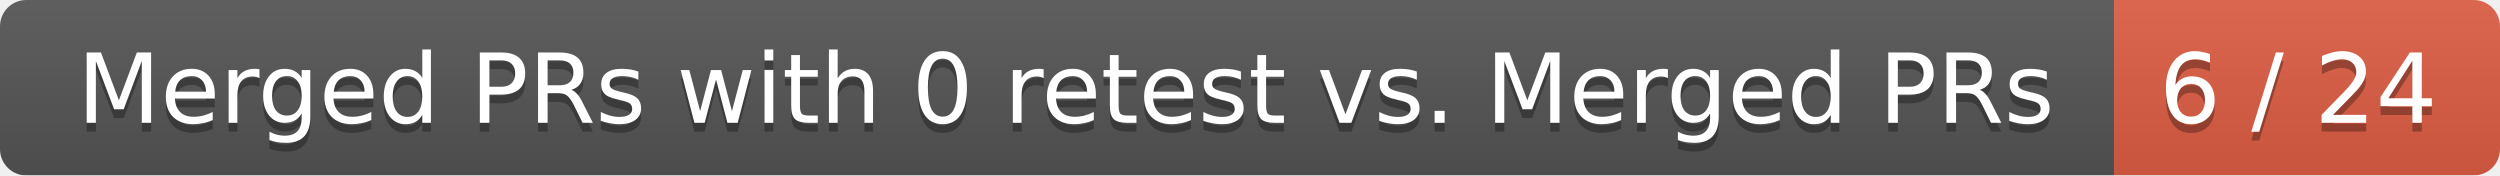
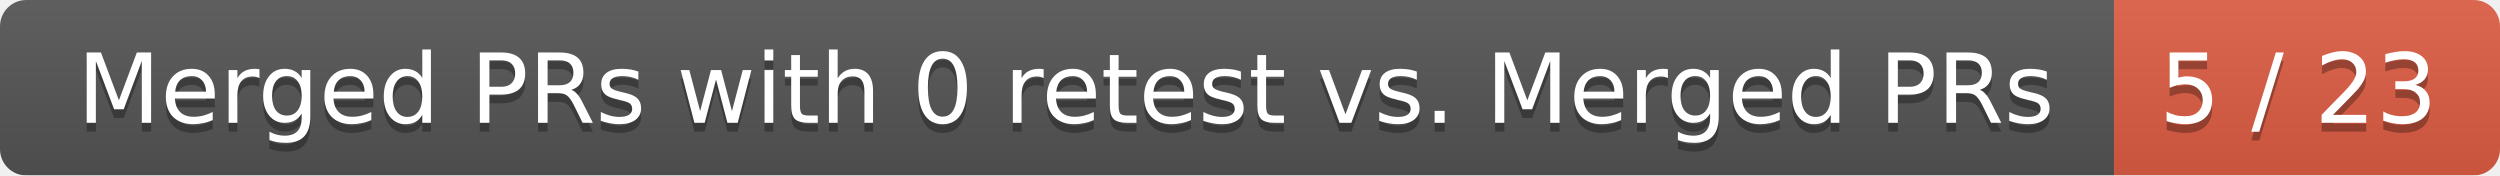
<svg xmlns="http://www.w3.org/2000/svg" width="285" height="20">
  <linearGradient id="smooth" x2="0" y2="100%">
    <stop offset="0" stop-color="#bbb" stop-opacity=".1" />
    <stop offset="1" stop-opacity=".1" />
  </linearGradient>
  <mask id="round">
    <rect width="285" height="20" rx="3" fill="#fff" />
  </mask>
  <g mask="url(#round)">
    <rect width="241" height="20" fill="#555" />
    <rect x="241" width="44" height="20" fill="#e05d44" />
    <rect width="285" height="20" fill="url(#smooth)" />
  </g>
  <g fill="#fff" text-anchor="middle" font-family="DejaVu Sans,Verdana,Geneva,sans-serif" font-size="11">
    <text x="121.5" y="15" fill="#010101" fill-opacity=".3">Merged PRs with 0 retest vs. Merged PRs</text>
    <text x="121.5" y="14">Merged PRs with 0 retest vs. Merged PRs</text>
-     <text x="262" y="15" fill="#010101" fill-opacity=".3">6 / 24</text>
-     <text x="262" y="14">6 / 24</text>
+     <text x="262" y="15" fill="#010101" fill-opacity=".3">5 / 23</text>
+     <text x="262" y="14">5 / 23</text>
  </g>
</svg>
